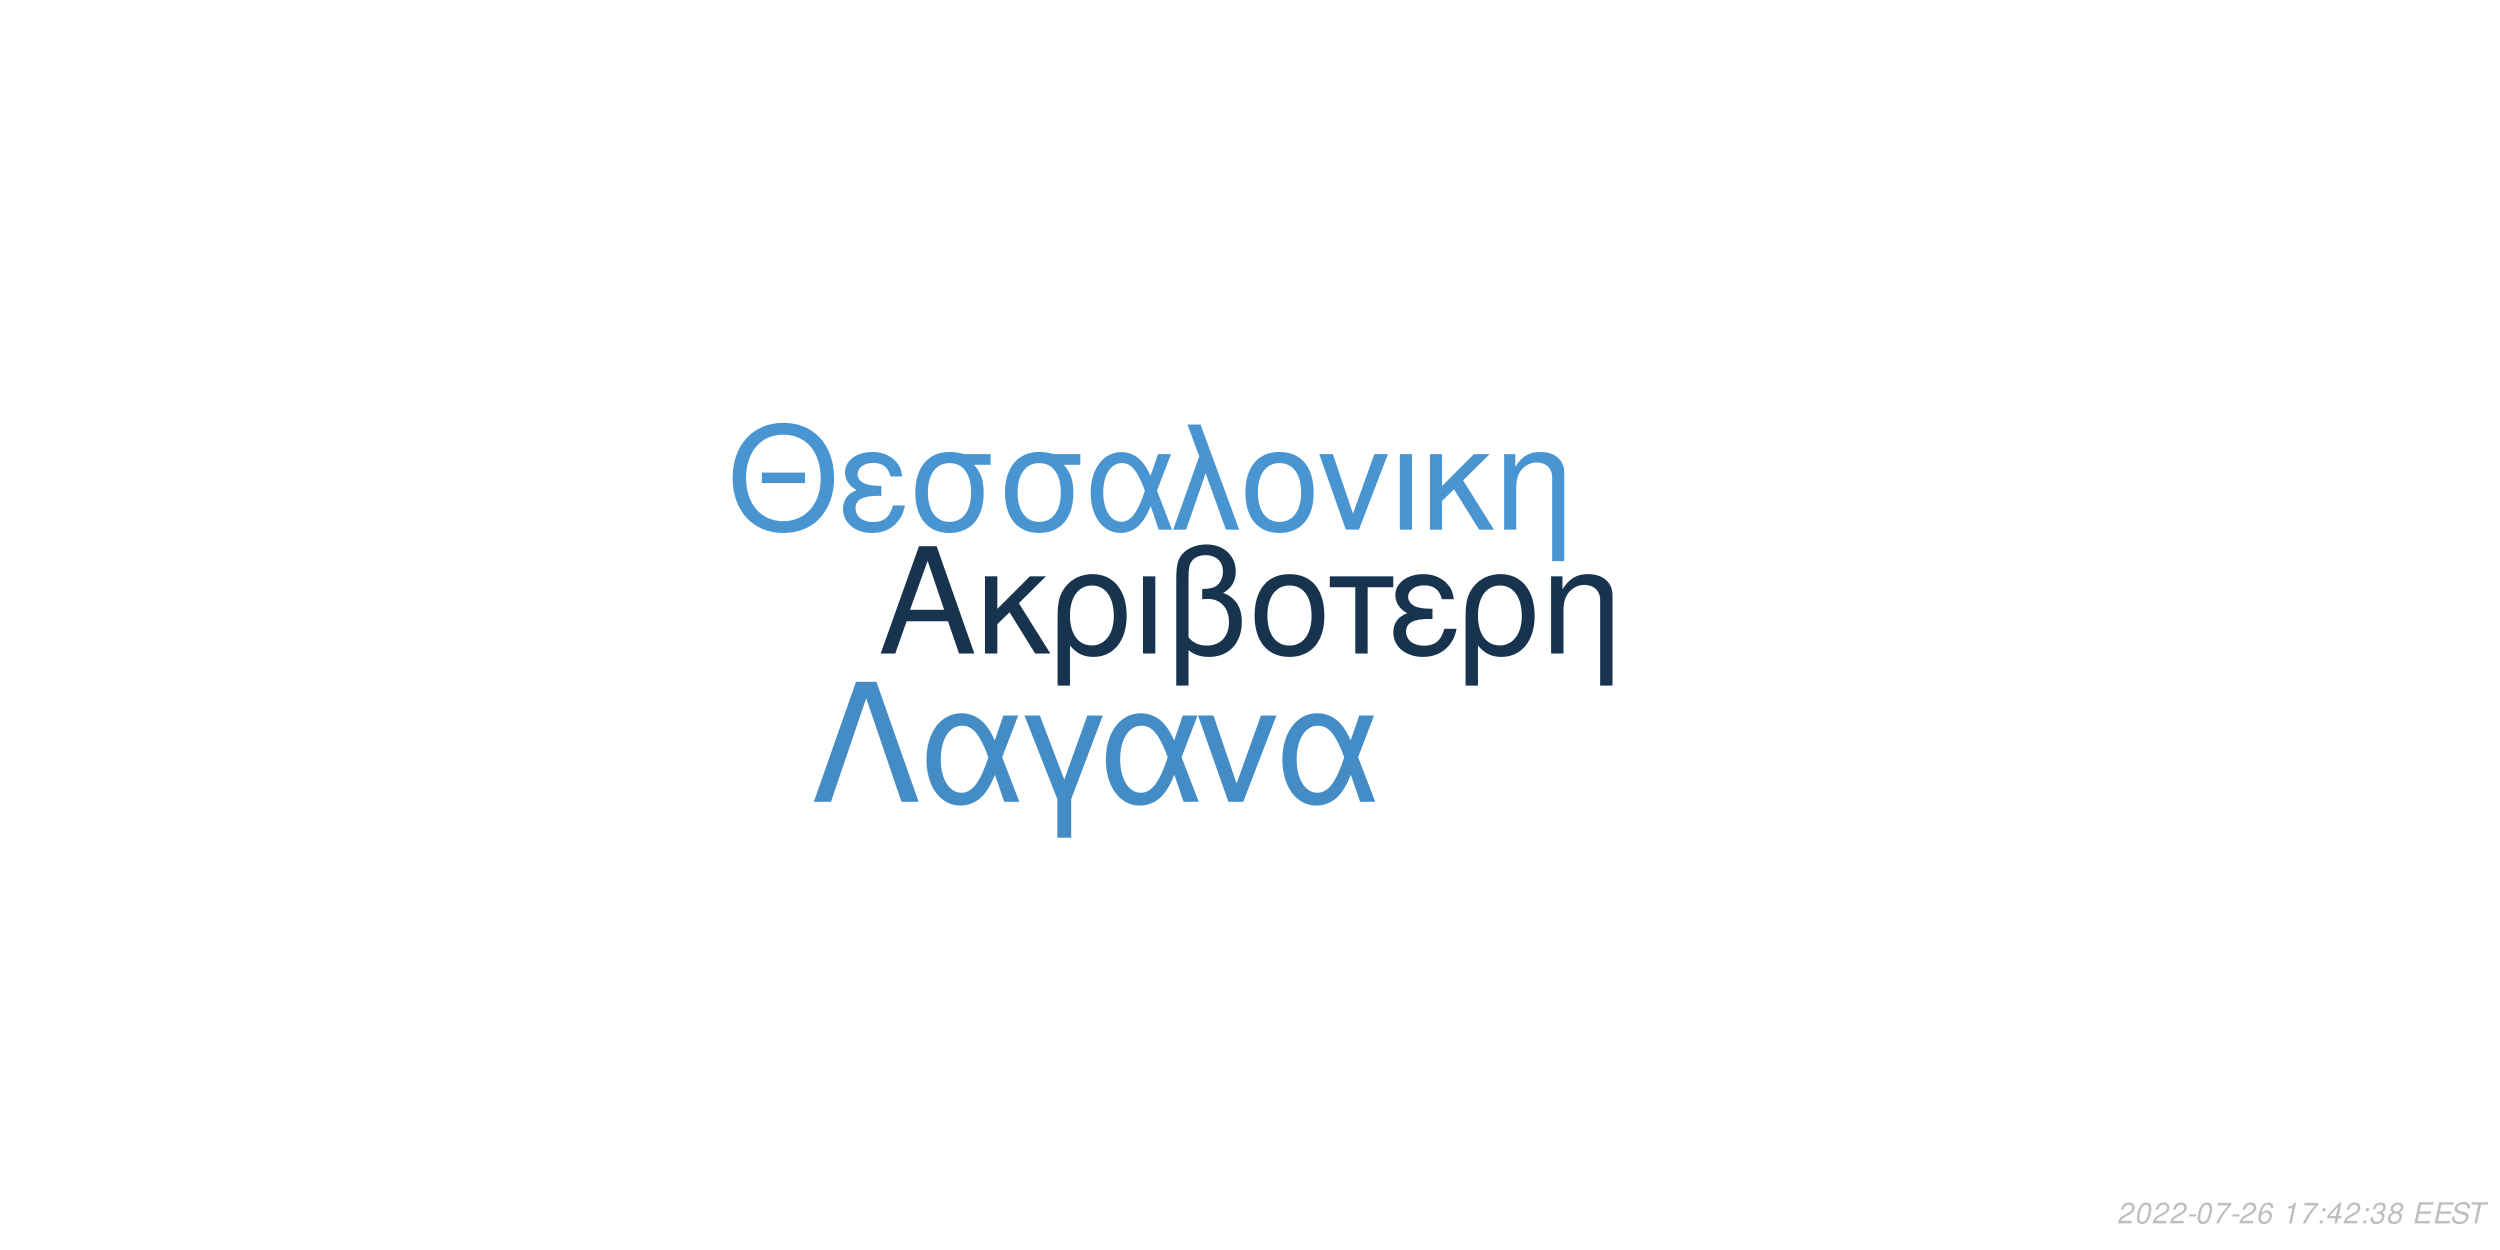
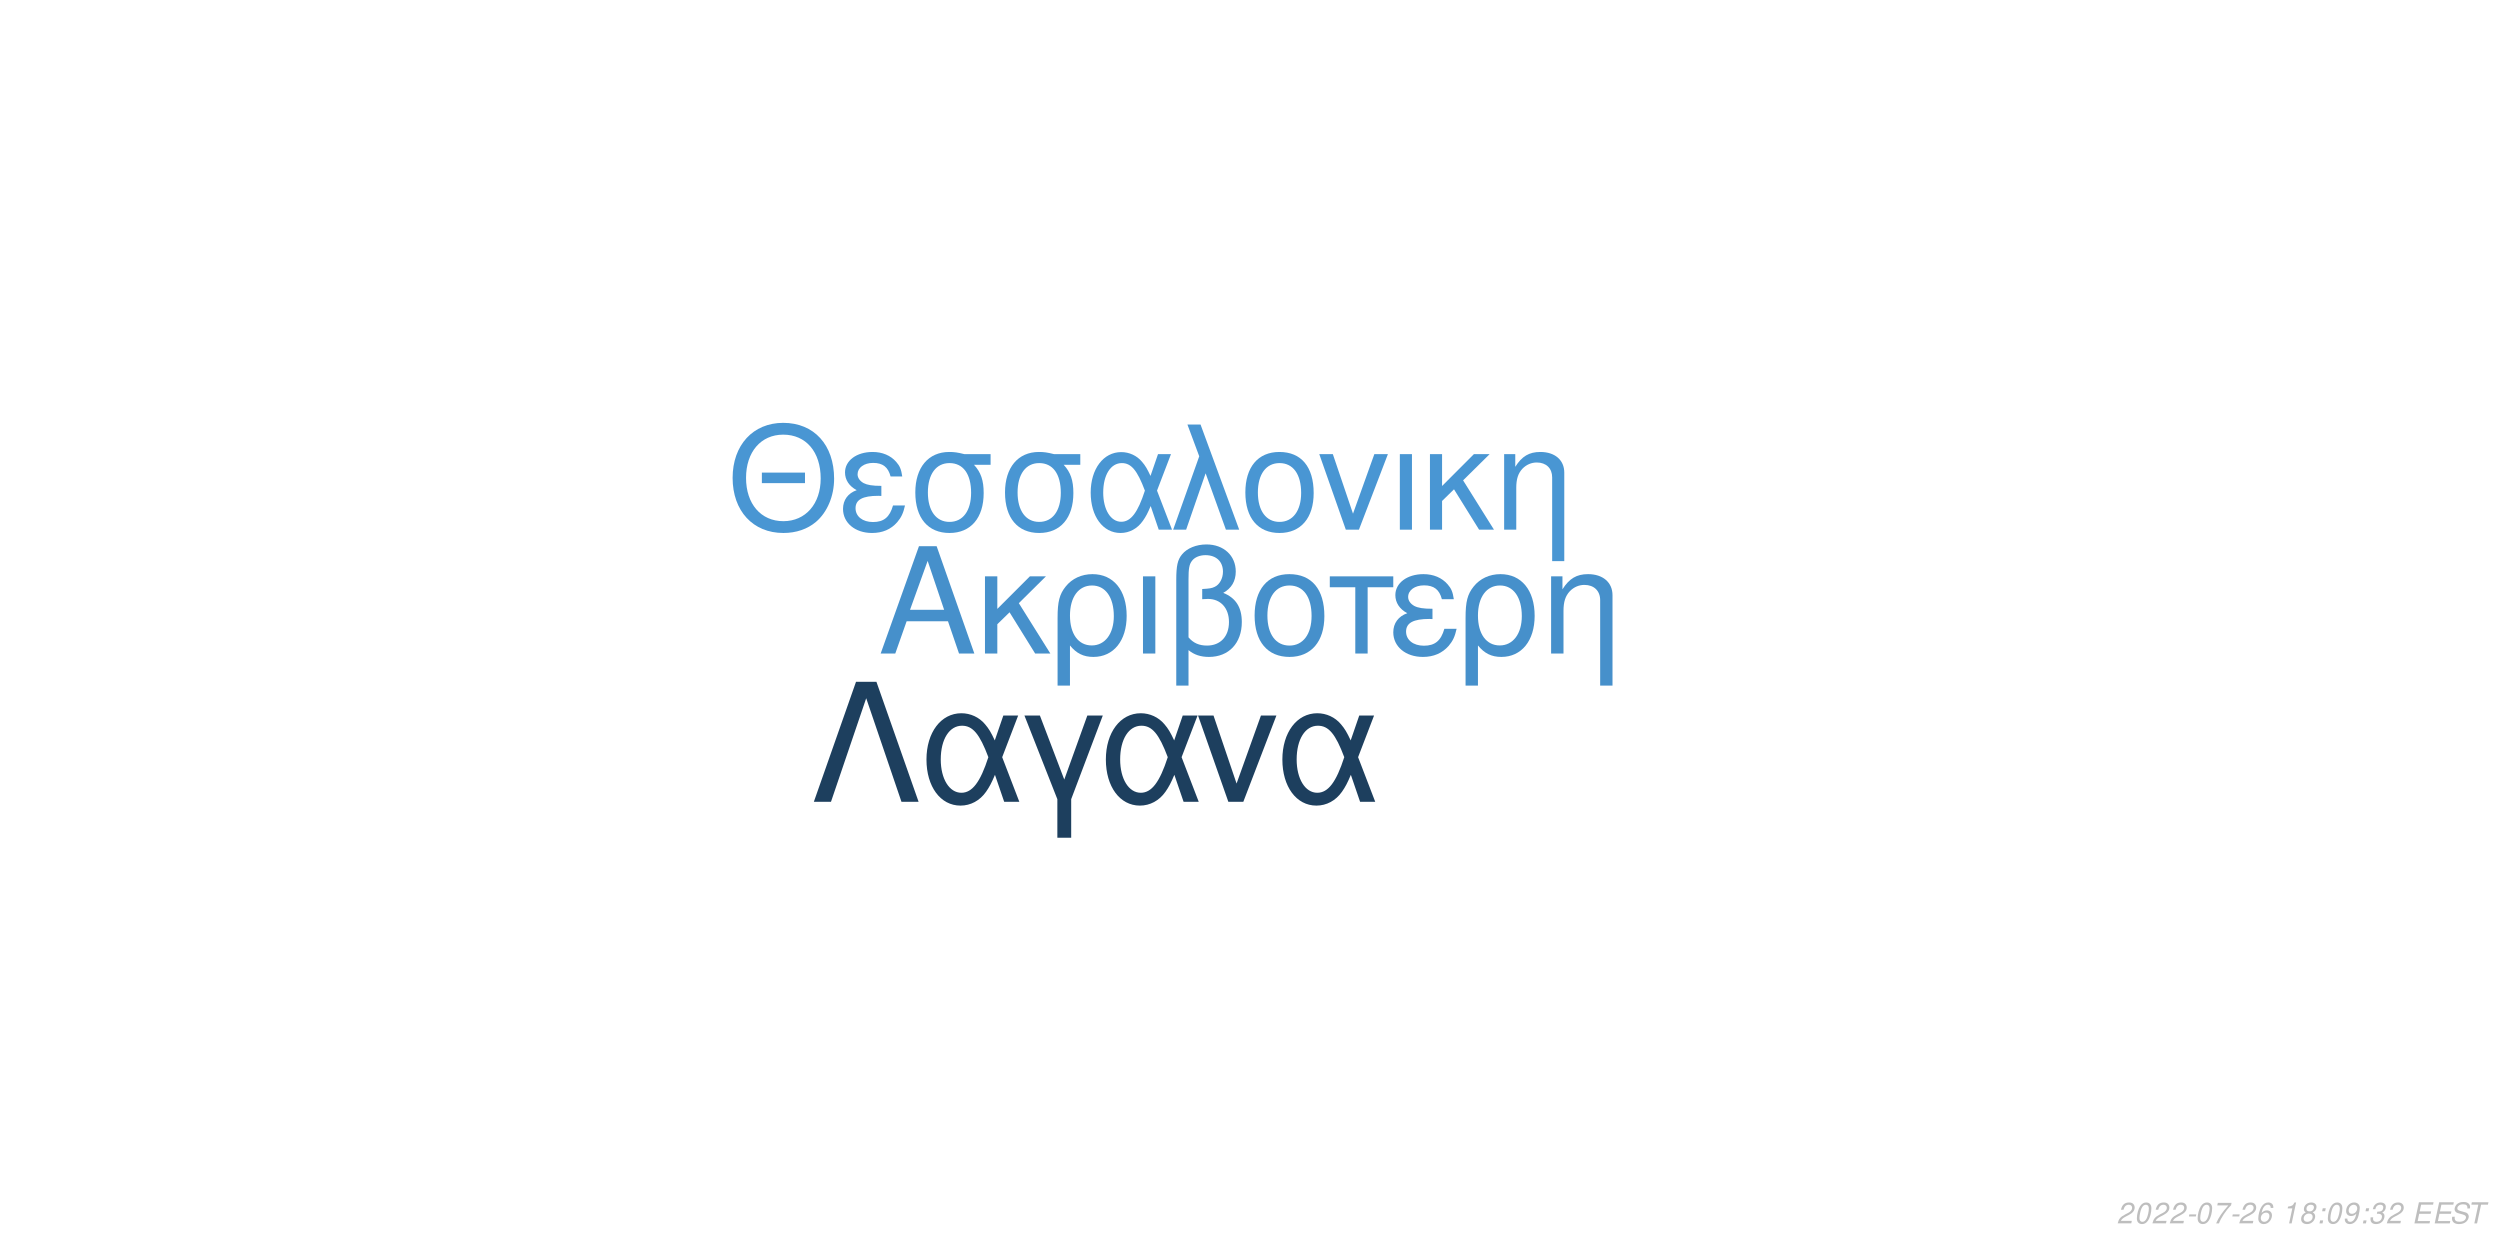
<svg xmlns="http://www.w3.org/2000/svg" xmlns:xlink="http://www.w3.org/1999/xlink" width="864pt" height="432pt" viewBox="0 0 864 432" version="1.1">
  <defs>
    <g>
      <symbol overflow="visible" id="glyph0-0">
        <path style="stroke:none;" d="" />
      </symbol>
      <symbol overflow="visible" id="glyph0-1">
        <path style="stroke:none;" d="M 24.125 -11.141 L 27.938 0 L 33.234 0 L 20.203 -37.094 L 14.094 -37.094 L 0.859 0 L 5.906 0 L 9.828 -11.141 Z M 22.797 -15.109 L 11 -15.109 L 17.094 -32.016 Z M 22.797 -15.109 " />
      </symbol>
      <symbol overflow="visible" id="glyph0-2">
        <path style="stroke:none;" d="M 7.172 -15.422 L 7.172 -26.672 L 2.906 -26.672 L 2.906 0 L 7.172 0 L 7.172 -10.125 L 11.406 -14.25 L 20.25 0 L 25.5 0 L 14.609 -17.406 L 23.969 -26.672 L 18.422 -26.672 Z M 7.172 -15.422 " />
      </symbol>
      <symbol overflow="visible" id="glyph0-3">
        <path style="stroke:none;" d="M 3 11.094 L 7.281 11.094 L 7.281 -2.797 C 9.516 -0.047 11.953 1.172 15.375 1.172 C 22.344 1.172 26.875 -4.422 26.875 -13.031 C 26.875 -21.891 22.297 -27.438 15.062 -27.438 C 11.297 -27.438 7.984 -25.906 5.797 -23.156 C 3.672 -20.516 3 -17.969 3 -12.359 Z M 14.906 -23.516 C 19.547 -23.516 22.438 -19.438 22.438 -12.922 C 22.438 -6.812 19.391 -2.797 14.812 -2.797 C 10.172 -2.797 7.281 -6.766 7.281 -13.125 C 7.281 -19.484 10.234 -23.516 14.906 -23.516 Z M 14.906 -23.516 " />
      </symbol>
      <symbol overflow="visible" id="glyph0-4">
        <path style="stroke:none;" d="M 3.516 0 L 7.781 0 L 7.781 -26.672 L 3.516 -26.672 Z M 3.516 0 " />
      </symbol>
      <symbol overflow="visible" id="glyph0-5">
        <path style="stroke:none;" d="M 4.016 11.094 L 8.25 11.094 L 8.25 -1.172 C 10.172 0.406 12.422 1.172 15.312 1.172 C 22.188 1.172 26.672 -3.609 26.672 -10.891 C 26.672 -15.984 24.578 -19.234 20.25 -20.969 C 23.109 -22.547 24.578 -25.031 24.578 -28.344 C 24.578 -33.844 20.406 -37.703 14.453 -37.703 C 10.938 -37.703 7.734 -36.391 6 -34.25 C 4.484 -32.422 4.016 -30.328 4.016 -25.391 Z M 8.25 -25.656 C 8.25 -29.359 8.5 -30.844 9.469 -32.062 C 10.375 -33.281 12.156 -34 14.094 -34 C 17.812 -34 20.156 -31.812 20.156 -28.297 C 20.156 -25.953 18.984 -23.812 17.297 -23.047 C 16.281 -22.547 15.469 -22.438 12.984 -22.297 L 12.984 -18.781 C 13.734 -18.828 14.344 -18.875 14.969 -18.875 C 19.344 -18.875 22.234 -15.719 22.234 -10.891 C 22.234 -5.906 19.281 -2.75 14.656 -2.75 C 11.953 -2.75 9.922 -3.609 8.25 -5.594 Z M 8.25 -25.656 " />
      </symbol>
      <symbol overflow="visible" id="glyph0-6">
        <path style="stroke:none;" d="M 14.094 -27.438 C 6.562 -27.438 2.094 -22.094 2.094 -13.125 C 2.094 -4.125 6.562 1.172 14.141 1.172 C 21.672 1.172 26.203 -4.172 26.203 -12.922 C 26.203 -22.188 21.828 -27.438 14.094 -27.438 Z M 14.141 -23.516 C 18.938 -23.516 21.781 -19.594 21.781 -12.984 C 21.781 -6.672 18.828 -2.75 14.141 -2.75 C 9.422 -2.75 6.516 -6.672 6.516 -13.125 C 6.516 -19.594 9.422 -23.516 14.141 -23.516 Z M 14.141 -23.516 " />
      </symbol>
      <symbol overflow="visible" id="glyph0-7">
        <path style="stroke:none;" d="M 7.891 0 L 12.156 0 L 12.156 -22.906 L 21.016 -22.906 L 21.016 -26.672 L -0.922 -26.672 L -0.922 -22.906 L 7.891 -22.906 Z M 7.891 0 " />
      </symbol>
      <symbol overflow="visible" id="glyph0-8">
        <path style="stroke:none;" d="M 14.562 -15.469 C 11.344 -15.469 9.562 -15.781 8.297 -16.438 C 6.922 -17.203 6.156 -18.328 6.156 -19.547 C 6.156 -21.891 8.453 -23.562 11.656 -23.562 C 15.062 -23.562 16.953 -22.094 17.812 -18.781 L 21.938 -18.781 C 21.578 -21.266 21.062 -22.5 19.797 -23.922 C 17.812 -26.203 14.906 -27.438 11.453 -27.438 C 5.797 -27.438 1.734 -24.375 1.734 -20.203 C 1.734 -17.609 3.156 -15.375 5.859 -13.938 C 2.797 -12.875 1.016 -10.484 1.016 -7.328 C 1.016 -2.391 5.297 1.172 11.25 1.172 C 14.969 1.172 17.906 -0.109 20.156 -2.641 C 21.578 -4.328 22.297 -5.797 22.906 -8.547 L 18.672 -8.547 C 17.5 -4.422 15.422 -2.703 11.609 -2.703 C 7.938 -2.703 5.438 -4.688 5.438 -7.578 C 5.438 -10.578 7.938 -11.953 13.484 -11.953 C 13.641 -11.953 14.094 -11.953 14.562 -11.906 Z M 14.562 -15.469 " />
      </symbol>
      <symbol overflow="visible" id="glyph0-9">
        <path style="stroke:none;" d="M 3.562 -26.672 L 3.562 0 L 7.844 0 L 7.844 -14.703 C 7.844 -17.906 8.5 -19.891 10.031 -21.531 C 11.406 -22.953 13.188 -23.719 15.062 -23.719 C 18.375 -23.719 20.516 -21.672 20.516 -18.469 L 20.516 11.094 L 24.781 11.094 L 24.781 -20.156 C 24.781 -24.578 21.469 -27.438 16.328 -27.438 C 12.359 -27.438 9.828 -25.906 7.484 -22.188 L 7.484 -26.672 Z M 3.562 -26.672 " />
      </symbol>
      <symbol overflow="visible" id="glyph1-0">
        <path style="stroke:none;" d="" />
      </symbol>
      <symbol overflow="visible" id="glyph1-1">
        <path style="stroke:none;" d="M 26.859 -19.734 L 11.953 -19.734 L 11.953 -16.094 L 26.859 -16.094 Z M 19.328 -36.922 C 8.922 -36.922 1.844 -29.25 1.844 -17.891 C 1.844 -6.484 8.875 1.141 19.391 1.141 C 23.812 1.141 27.703 -0.203 30.641 -2.688 C 34.578 -6.031 36.922 -11.656 36.922 -17.594 C 36.922 -29.297 30 -36.922 19.328 -36.922 Z M 19.328 -32.844 C 27.203 -32.844 32.281 -26.906 32.281 -17.688 C 32.281 -8.922 27.062 -2.938 19.391 -2.938 C 11.609 -2.938 6.484 -8.922 6.484 -17.891 C 6.484 -26.859 11.609 -32.844 19.328 -32.844 Z M 19.328 -32.844 " />
      </symbol>
      <symbol overflow="visible" id="glyph1-2">
        <path style="stroke:none;" d="M 14.25 -15.141 C 11.109 -15.141 9.375 -15.453 8.125 -16.094 C 6.781 -16.844 6.031 -17.938 6.031 -19.141 C 6.031 -21.422 8.266 -23.078 11.406 -23.078 C 14.75 -23.078 16.594 -21.625 17.438 -18.391 L 21.469 -18.391 C 21.125 -20.828 20.625 -22.031 19.391 -23.422 C 17.438 -25.656 14.594 -26.859 11.219 -26.859 C 5.688 -26.859 1.688 -23.875 1.688 -19.781 C 1.688 -17.234 3.094 -15.047 5.734 -13.656 C 2.734 -12.609 1 -10.266 1 -7.172 C 1 -2.344 5.188 1.141 11.016 1.141 C 14.656 1.141 17.547 -0.094 19.734 -2.594 C 21.125 -4.234 21.828 -5.688 22.422 -8.375 L 18.281 -8.375 C 17.141 -4.328 15.094 -2.641 11.359 -2.641 C 7.766 -2.641 5.328 -4.578 5.328 -7.422 C 5.328 -10.359 7.766 -11.703 13.203 -11.703 C 13.359 -11.703 13.797 -11.703 14.25 -11.656 Z M 14.25 -15.141 " />
      </symbol>
      <symbol overflow="visible" id="glyph1-3">
        <path style="stroke:none;" d="M 29 -26.109 L 19.938 -26.109 C 17.594 -26.703 16.438 -26.859 14.703 -26.859 C 7.469 -26.859 2.984 -21.469 2.984 -12.859 C 2.984 -4.031 7.375 1.141 14.797 1.141 C 22.172 1.141 26.609 -4.078 26.609 -12.656 C 26.609 -17.047 25.656 -19.828 23.266 -22.422 L 29 -22.422 Z M 14.797 -23.016 C 19.531 -23.016 22.266 -19.234 22.266 -12.75 C 22.266 -6.531 19.438 -2.688 14.797 -2.688 C 10.172 -2.688 7.328 -6.531 7.328 -12.859 C 7.328 -19.188 10.172 -23.016 14.797 -23.016 Z M 14.797 -23.016 " />
      </symbol>
      <symbol overflow="visible" id="glyph1-4">
        <path style="stroke:none;" d="M 29.344 -26.109 L 24.859 -26.109 L 22.266 -18.578 C 21.125 -21.031 20.484 -22.125 19.328 -23.469 C 17.547 -25.609 14.906 -26.812 12.156 -26.812 C 5.984 -26.812 1.594 -20.984 1.594 -12.812 C 1.594 -4.578 5.828 1.141 11.906 1.141 C 14.953 1.141 17.734 -0.344 19.625 -3.047 C 20.672 -4.531 21.281 -5.688 22.328 -8.172 L 25.109 0 L 29.703 0 L 24.516 -13.5 Z M 20.328 -13.5 C 17.891 -5.922 15.453 -2.734 12.156 -2.734 C 8.516 -2.734 5.922 -6.922 5.922 -12.812 C 5.922 -18.938 8.516 -23.016 12.359 -23.016 C 15.594 -23.016 17.688 -20.531 20.328 -13.5 Z M 20.328 -13.5 " />
      </symbol>
      <symbol overflow="visible" id="glyph1-5">
        <path style="stroke:none;" d="M 1.094 0 L 5.578 0 L 12.312 -19.484 L 19.328 0 L 23.922 0 L 10.562 -36.328 L 6.031 -36.328 L 10.109 -25.359 Z M 1.094 0 " />
      </symbol>
      <symbol overflow="visible" id="glyph1-6">
        <path style="stroke:none;" d="M 13.797 -26.859 C 6.422 -26.859 2.047 -21.625 2.047 -12.859 C 2.047 -4.031 6.422 1.141 13.859 1.141 C 21.234 1.141 25.656 -4.078 25.656 -12.656 C 25.656 -21.719 21.375 -26.859 13.797 -26.859 Z M 13.859 -23.016 C 18.531 -23.016 21.328 -19.188 21.328 -12.703 C 21.328 -6.531 18.438 -2.688 13.859 -2.688 C 9.219 -2.688 6.375 -6.531 6.375 -12.859 C 6.375 -19.188 9.219 -23.016 13.859 -23.016 Z M 13.859 -23.016 " />
      </symbol>
      <symbol overflow="visible" id="glyph1-7">
        <path style="stroke:none;" d="M 14.297 0 L 24.312 -26.109 L 19.625 -26.109 L 12.25 -5.531 L 5.281 -26.109 L 0.594 -26.109 L 9.766 0 Z M 14.297 0 " />
      </symbol>
      <symbol overflow="visible" id="glyph1-8">
        <path style="stroke:none;" d="M 3.438 0 L 7.625 0 L 7.625 -26.109 L 3.438 -26.109 Z M 3.438 0 " />
      </symbol>
      <symbol overflow="visible" id="glyph1-9">
        <path style="stroke:none;" d="M 7.031 -15.094 L 7.031 -26.109 L 2.844 -26.109 L 2.844 0 L 7.031 0 L 7.031 -9.922 L 11.156 -13.953 L 19.828 0 L 24.969 0 L 14.297 -17.047 L 23.469 -26.109 L 18.031 -26.109 Z M 7.031 -15.094 " />
      </symbol>
      <symbol overflow="visible" id="glyph1-10">
        <path style="stroke:none;" d="M 3.484 -26.109 L 3.484 0 L 7.672 0 L 7.672 -14.406 C 7.672 -17.547 8.328 -19.484 9.812 -21.078 C 11.156 -22.469 12.906 -23.219 14.75 -23.219 C 17.984 -23.219 20.078 -21.234 20.078 -18.094 L 20.078 10.859 L 24.266 10.859 L 24.266 -19.734 C 24.266 -24.062 21.031 -26.859 16 -26.859 C 12.109 -26.859 9.609 -25.359 7.328 -21.719 L 7.328 -26.109 Z M 3.484 -26.109 " />
      </symbol>
      <symbol overflow="visible" id="glyph2-0">
        <path style="stroke:none;" d="" />
      </symbol>
      <symbol overflow="visible" id="glyph2-1">
        <path style="stroke:none;" d="M 22.531 -41.484 L 15.484 -41.484 L 0.906 0 L 6.828 0 L 19 -35.797 L 31.188 0 L 37.109 0 Z M 22.531 -41.484 " />
      </symbol>
      <symbol overflow="visible" id="glyph2-2">
        <path style="stroke:none;" d="M 33.516 -29.812 L 28.391 -29.812 L 25.438 -21.219 C 24.125 -24.016 23.391 -25.266 22.078 -26.797 C 20.031 -29.25 17.016 -30.609 13.891 -30.609 C 6.828 -30.609 1.828 -23.953 1.828 -14.625 C 1.828 -5.234 6.656 1.312 13.594 1.312 C 17.078 1.312 20.266 -0.391 22.422 -3.469 C 23.609 -5.172 24.297 -6.484 25.5 -9.328 L 28.688 0 L 33.922 0 L 28 -15.422 Z M 23.219 -15.422 C 20.422 -6.766 17.641 -3.125 13.891 -3.125 C 9.734 -3.125 6.766 -7.906 6.766 -14.625 C 6.766 -21.625 9.734 -26.297 14.109 -26.297 C 17.812 -26.297 20.203 -23.453 23.219 -15.422 Z M 23.219 -15.422 " />
      </symbol>
      <symbol overflow="visible" id="glyph2-3">
        <path style="stroke:none;" d="M 12.062 12.406 L 16.844 12.406 L 16.844 -0.906 L 27.766 -29.812 L 22.422 -29.812 L 14.453 -7.688 L 6.031 -29.812 L 0.688 -29.812 L 12.062 -0.906 Z M 12.062 12.406 " />
      </symbol>
      <symbol overflow="visible" id="glyph2-4">
        <path style="stroke:none;" d="M 16.328 0 L 27.766 -29.812 L 22.422 -29.812 L 14 -6.312 L 6.031 -29.812 L 0.688 -29.812 L 11.156 0 Z M 16.328 0 " />
      </symbol>
      <symbol overflow="visible" id="glyph3-0">
        <path style="stroke:none;" d="" />
      </symbol>
      <symbol overflow="visible" id="glyph3-1">
        <path style="stroke:none;" d="M 5.234 -0.875 L 1.469 -0.875 C 1.641 -1.375 2.203 -1.891 3.109 -2.344 L 4.234 -2.938 C 5.562 -3.625 6.219 -4.469 6.219 -5.484 C 6.219 -5.938 6.062 -6.359 5.797 -6.656 C 5.469 -7.047 4.984 -7.234 4.312 -7.234 C 2.766 -7.234 1.891 -6.453 1.484 -4.734 L 2.375 -4.734 C 2.484 -5.188 2.609 -5.484 2.797 -5.75 C 3.094 -6.203 3.609 -6.453 4.188 -6.453 C 4.891 -6.453 5.344 -6.031 5.344 -5.375 C 5.344 -4.703 4.859 -4.094 4.016 -3.656 L 2.984 -3.125 C 1.234 -2.188 0.797 -1.656 0.344 -0.016 L 5.047 -0.016 Z M 5.234 -0.875 " />
      </symbol>
      <symbol overflow="visible" id="glyph3-2">
        <path style="stroke:none;" d="M 4.203 -7.234 C 3.375 -7.234 2.688 -6.812 2.125 -5.984 C 1.484 -5.047 0.984 -3.188 0.984 -1.734 C 0.984 -1.109 1.172 -0.562 1.484 -0.266 C 1.797 0.047 2.281 0.234 2.766 0.234 C 3.625 0.234 4.281 -0.156 4.859 -1.016 C 5.516 -1.953 6 -3.797 6 -5.266 C 6 -6.5 5.328 -7.234 4.203 -7.234 Z M 4.094 -6.453 C 4.734 -6.453 5.125 -5.984 5.125 -5.156 C 5.125 -4.203 4.781 -2.625 4.406 -1.812 C 3.984 -0.938 3.516 -0.547 2.875 -0.547 C 2.25 -0.547 1.875 -1.031 1.875 -1.828 C 1.875 -2.797 2.203 -4.344 2.594 -5.203 C 2.984 -6.047 3.453 -6.453 4.094 -6.453 Z M 4.094 -6.453 " />
      </symbol>
      <symbol overflow="visible" id="glyph3-3">
        <path style="stroke:none;" d="M 3.516 -3.125 L 1.125 -3.125 L 0.969 -2.406 L 3.359 -2.406 Z M 3.516 -3.125 " />
      </symbol>
      <symbol overflow="visible" id="glyph3-4">
        <path style="stroke:none;" d="M 6.703 -7.094 L 1.953 -7.094 L 1.766 -6.219 L 5.594 -6.219 C 3.344 -3.688 2.266 -2.109 1.375 0 L 2.344 0 C 3.031 -1.906 4.828 -4.594 6.547 -6.281 Z M 6.703 -7.094 " />
      </symbol>
      <symbol overflow="visible" id="glyph3-5">
        <path style="stroke:none;" d="M 6.125 -5.344 L 6.141 -5.625 C 6.141 -6.609 5.453 -7.234 4.391 -7.234 C 3.438 -7.234 2.641 -6.719 2.016 -5.703 C 1.422 -4.781 0.938 -2.953 0.938 -1.688 C 0.938 -0.516 1.688 0.234 2.859 0.234 C 3.703 0.234 4.438 -0.156 5 -0.875 C 5.406 -1.422 5.672 -2.156 5.672 -2.766 C 5.672 -3.812 4.969 -4.5 3.906 -4.5 C 3.234 -4.5 2.672 -4.234 2.094 -3.625 C 2.406 -5.375 3.234 -6.453 4.25 -6.453 C 4.703 -6.453 5.062 -6.234 5.172 -5.844 C 5.203 -5.719 5.234 -5.578 5.25 -5.344 Z M 3.656 -3.734 C 4.344 -3.734 4.797 -3.281 4.797 -2.625 C 4.797 -1.469 3.984 -0.547 2.984 -0.547 C 2.297 -0.547 1.812 -1.047 1.812 -1.766 C 1.812 -2.859 2.625 -3.734 3.656 -3.734 Z M 3.656 -3.734 " />
      </symbol>
      <symbol overflow="visible" id="glyph3-6">
        <path style="stroke:none;" d="" />
      </symbol>
      <symbol overflow="visible" id="glyph3-7">
        <path style="stroke:none;" d="M 3.703 -5.188 L 2.594 0 L 3.469 0 L 5.016 -7.234 L 4.438 -7.234 C 3.906 -6.156 3.688 -6.016 2.234 -5.812 L 2.109 -5.188 Z M 3.703 -5.188 " />
      </symbol>
      <symbol overflow="visible" id="glyph3-8">
+         <path style="stroke:none;" d="M 4.766 -3.797 C 5.078 -3.969 5.234 -4.078 5.438 -4.234 C 5.812 -4.594 6.062 -5.172 6.062 -5.734 C 6.062 -6.625 5.344 -7.234 4.266 -7.234 C 2.812 -7.234 1.703 -6.219 1.703 -4.875 C 1.703 -4.406 1.875 -4.125 2.359 -3.812 C 1.297 -3.312 0.75 -2.516 0.75 -1.469 C 0.75 -0.438 1.547 0.234 2.812 0.234 C 3.656 0.234 4.359 -0.094 4.938 -0.734 C 5.359 -1.234 5.609 -1.859 5.609 -2.438 C 5.609 -3.047 5.312 -3.516 4.766 -3.797 Z M 4.109 -6.453 C 4.797 -6.453 5.188 -6.125 5.188 -5.578 C 5.188 -5.266 5.062 -4.922 4.859 -4.672 C 4.562 -4.312 4.188 -4.156 3.656 -4.156 C 2.984 -4.156 2.594 -4.453 2.594 -4.984 C 2.594 -5.859 3.203 -6.453 4.109 -6.453 Z M 3.453 -3.406 C 4.234 -3.406 4.734 -2.984 4.734 -2.312 C 4.734 -1.312 3.922 -0.547 2.875 -0.547 C 2.125 -0.547 1.625 -0.969 1.625 -1.625 C 1.625 -2.609 2.438 -3.406 3.453 -3.406 Z M 3.453 -3.406 " />
+       </symbol>
+       <symbol overflow="visible" id="glyph3-9">
        <path style="stroke:none;" d="M 2.359 -1.031 L 1.312 -1.031 L 1.094 0 L 2.141 0 Z M 3.266 -5.234 L 2.219 -5.234 L 2 -4.203 L 3.047 -4.203 Z M 3.266 -5.234 " />
      </symbol>
-       <symbol overflow="visible" id="glyph3-9">
-         <path style="stroke:none;" d="M 3.625 -1.75 L 3.266 0 L 4.141 0 L 4.516 -1.75 L 5.562 -1.75 L 5.734 -2.531 L 4.688 -2.531 L 5.688 -7.234 L 5.016 -7.234 L 0.844 -2.672 L 0.641 -1.75 Z M 3.797 -2.531 L 1.594 -2.531 L 4.469 -5.703 Z M 3.797 -2.531 " />
-       </symbol>
      <symbol overflow="visible" id="glyph3-10">
-         <path style="stroke:none;" d="M 2.922 -3.312 C 3.125 -3.344 3.234 -3.344 3.375 -3.344 C 4.203 -3.344 4.688 -3 4.688 -2.406 C 4.688 -1.312 3.906 -0.547 2.781 -0.547 C 2.047 -0.547 1.594 -0.938 1.594 -1.562 C 1.594 -1.719 1.609 -1.844 1.656 -2.094 L 0.766 -2.094 C 0.734 -1.797 0.719 -1.641 0.719 -1.469 C 0.719 -0.375 1.406 0.234 2.641 0.234 C 3.547 0.234 4.297 -0.078 4.812 -0.656 C 5.266 -1.156 5.562 -1.875 5.562 -2.547 C 5.562 -3.125 5.344 -3.453 4.797 -3.734 C 5.641 -4.234 6.016 -4.844 6.016 -5.734 C 6.016 -6.656 5.312 -7.234 4.203 -7.234 C 3.375 -7.234 2.672 -6.938 2.188 -6.375 C 1.891 -6.031 1.703 -5.641 1.516 -4.906 L 2.391 -4.906 C 2.5 -5.359 2.594 -5.594 2.734 -5.812 C 3.047 -6.234 3.516 -6.453 4.078 -6.453 C 4.734 -6.453 5.141 -6.125 5.141 -5.578 C 5.141 -5.188 5.016 -4.797 4.797 -4.547 C 4.516 -4.234 4 -4.062 3.266 -4.062 L 3.078 -4.062 Z M 2.922 -3.312 " />
+         <path style="stroke:none;" d="M 0.844 -1.656 C 0.844 -1.547 0.844 -1.438 0.844 -1.375 C 0.844 -0.406 1.531 0.234 2.578 0.234 C 3.203 0.234 3.766 0.016 4.297 -0.438 C 4.938 -1 5.312 -1.656 5.594 -2.719 C 5.844 -3.672 6.016 -4.766 6.016 -5.375 C 6.016 -5.844 5.844 -6.328 5.547 -6.656 C 5.203 -7.031 4.703 -7.234 4.062 -7.234 C 2.516 -7.234 1.297 -5.938 1.297 -4.266 C 1.297 -3.203 1.984 -2.547 3.047 -2.547 C 3.484 -2.547 3.953 -2.672 4.281 -2.891 C 4.406 -2.984 4.547 -3.078 4.828 -3.344 C 4.438 -1.484 3.703 -0.547 2.703 -0.547 C 2.109 -0.547 1.719 -0.938 1.719 -1.547 L 1.719 -1.656 Z M 3.953 -6.453 C 4.625 -6.453 5.141 -5.953 5.141 -5.281 C 5.141 -4.188 4.312 -3.312 3.297 -3.312 C 2.594 -3.312 2.172 -3.734 2.172 -4.453 C 2.172 -5.562 2.984 -6.453 3.953 -6.453 Z M 3.953 -6.453 " />
      </symbol>
      <symbol overflow="visible" id="glyph3-11">
-         <path style="stroke:none;" d="M 4.766 -3.797 C 5.078 -3.969 5.234 -4.078 5.438 -4.234 C 5.812 -4.594 6.062 -5.172 6.062 -5.734 C 6.062 -6.625 5.344 -7.234 4.266 -7.234 C 2.812 -7.234 1.703 -6.219 1.703 -4.875 C 1.703 -4.406 1.875 -4.125 2.359 -3.812 C 1.297 -3.312 0.75 -2.516 0.75 -1.469 C 0.75 -0.438 1.547 0.234 2.812 0.234 C 3.656 0.234 4.359 -0.094 4.938 -0.734 C 5.359 -1.234 5.609 -1.859 5.609 -2.438 C 5.609 -3.047 5.312 -3.516 4.766 -3.797 Z M 4.109 -6.453 C 4.797 -6.453 5.188 -6.125 5.188 -5.578 C 5.188 -5.266 5.062 -4.922 4.859 -4.672 C 4.562 -4.312 4.188 -4.156 3.656 -4.156 C 2.984 -4.156 2.594 -4.453 2.594 -4.984 C 2.594 -5.859 3.203 -6.453 4.109 -6.453 Z M 3.453 -3.406 C 4.234 -3.406 4.734 -2.984 4.734 -2.312 C 4.734 -1.312 3.922 -0.547 2.875 -0.547 C 2.125 -0.547 1.625 -0.969 1.625 -1.625 C 1.625 -2.609 2.438 -3.406 3.453 -3.406 Z M 3.453 -3.406 " />
+         <path style="stroke:none;" d="M 2.922 -3.312 C 3.125 -3.344 3.234 -3.344 3.375 -3.344 C 4.203 -3.344 4.688 -3 4.688 -2.406 C 4.688 -1.312 3.906 -0.547 2.781 -0.547 C 2.047 -0.547 1.594 -0.938 1.594 -1.562 C 1.594 -1.719 1.609 -1.844 1.656 -2.094 L 0.766 -2.094 C 0.734 -1.797 0.719 -1.641 0.719 -1.469 C 0.719 -0.375 1.406 0.234 2.641 0.234 C 3.547 0.234 4.297 -0.078 4.812 -0.656 C 5.266 -1.156 5.562 -1.875 5.562 -2.547 C 5.562 -3.125 5.344 -3.453 4.797 -3.734 C 5.641 -4.234 6.016 -4.844 6.016 -5.734 C 6.016 -6.656 5.312 -7.234 4.203 -7.234 C 3.375 -7.234 2.672 -6.938 2.188 -6.375 C 1.891 -6.031 1.703 -5.641 1.516 -4.906 L 2.391 -4.906 C 2.5 -5.359 2.594 -5.594 2.734 -5.812 C 3.047 -6.234 3.516 -6.453 4.078 -6.453 C 4.734 -6.453 5.141 -6.125 5.141 -5.578 C 5.141 -5.188 5.016 -4.797 4.797 -4.547 C 4.516 -4.234 4 -4.062 3.266 -4.062 L 3.078 -4.062 Z M 2.922 -3.312 " />
      </symbol>
      <symbol overflow="visible" id="glyph3-12">
        <path style="stroke:none;" d="M 2.547 -3.312 L 6.5 -3.312 L 6.688 -4.141 L 2.719 -4.141 L 3.219 -6.469 L 7.344 -6.469 L 7.516 -7.297 L 2.453 -7.297 L 0.906 0 L 6.125 0 L 6.297 -0.812 L 2.016 -0.812 Z M 2.547 -3.312 " />
      </symbol>
      <symbol overflow="visible" id="glyph3-13">
        <path style="stroke:none;" d="M 7.062 -5.156 C 7.125 -5.438 7.141 -5.562 7.141 -5.703 C 7.141 -6.156 6.938 -6.594 6.594 -6.891 C 6.188 -7.25 5.656 -7.406 4.875 -7.406 C 3.844 -7.406 3.047 -7.125 2.5 -6.562 C 2.094 -6.141 1.781 -5.438 1.781 -4.922 C 1.781 -4.297 2.219 -3.766 2.891 -3.562 L 4.594 -3.094 C 5.406 -2.859 5.734 -2.578 5.734 -2.094 C 5.734 -1.781 5.547 -1.406 5.266 -1.141 C 4.844 -0.766 4.266 -0.578 3.453 -0.578 C 2.328 -0.578 1.812 -0.984 1.812 -1.906 C 1.812 -2.047 1.812 -2.125 1.844 -2.312 L 0.984 -2.312 C 0.906 -2.062 0.891 -1.906 0.891 -1.688 C 0.891 -0.484 1.797 0.234 3.297 0.234 C 4.359 0.234 5.234 -0.062 5.812 -0.609 C 6.344 -1.078 6.688 -1.797 6.688 -2.375 C 6.688 -2.641 6.609 -2.906 6.453 -3.156 C 6.234 -3.5 5.938 -3.703 5.469 -3.828 L 3.75 -4.312 C 2.984 -4.547 2.734 -4.734 2.734 -5.188 C 2.734 -5.547 2.875 -5.844 3.188 -6.109 C 3.547 -6.438 4.031 -6.594 4.703 -6.594 C 5.266 -6.594 5.688 -6.484 5.906 -6.297 C 6.094 -6.125 6.219 -5.797 6.219 -5.516 C 6.219 -5.422 6.203 -5.344 6.188 -5.156 Z M 7.062 -5.156 " />
      </symbol>
      <symbol overflow="visible" id="glyph3-14">
        <path style="stroke:none;" d="M 4.938 -6.469 L 7.312 -6.469 L 7.484 -7.297 L 1.75 -7.297 L 1.578 -6.469 L 3.984 -6.469 L 2.609 0 L 3.547 0 Z M 4.938 -6.469 " />
      </symbol>
    </g>
  </defs>
  <g id="surface1">
    <rect x="0" y="0" width="864" height="432" style="fill:rgb(100%,100%,100%);fill-opacity:1;stroke:none;" />
-     <g style="fill:rgb(9.02%,20%,30.588%);fill-opacity:1;">
+     <g style="fill:rgb(27.451%,56.471%,79.608%);fill-opacity:1;">
      <use xlink:href="#glyph0-1" x="303.5" y="225.861" />
      <use xlink:href="#glyph0-2" x="337.5" y="225.861" />
      <use xlink:href="#glyph0-3" x="362.5" y="225.861" />
      <use xlink:href="#glyph0-4" x="391.5" y="225.861" />
      <use xlink:href="#glyph0-5" x="402.5" y="225.861" />
      <use xlink:href="#glyph0-6" x="431.5" y="225.861" />
      <use xlink:href="#glyph0-7" x="460.5" y="225.861" />
      <use xlink:href="#glyph0-8" x="480.5" y="225.861" />
      <use xlink:href="#glyph0-3" x="503.5" y="225.861" />
      <use xlink:href="#glyph0-9" x="532.5" y="225.861" />
    </g>
-     <g style="fill:rgb(28.235%,58.431%,81.961%);fill-opacity:1;">
+     <g style="fill:rgb(28.627%,58.824%,82.745%);fill-opacity:1;">
      <use xlink:href="#glyph1-1" x="251.348" y="183.058" />
      <use xlink:href="#glyph1-2" x="290.348" y="183.058" />
      <use xlink:href="#glyph1-3" x="313.348" y="183.058" />
      <use xlink:href="#glyph1-3" x="344.348" y="183.058" />
      <use xlink:href="#glyph1-4" x="375.348" y="183.058" />
      <use xlink:href="#glyph1-5" x="404.348" y="183.058" />
      <use xlink:href="#glyph1-6" x="428.348" y="183.058" />
      <use xlink:href="#glyph1-7" x="455.348" y="183.058" />
      <use xlink:href="#glyph1-8" x="480.348" y="183.058" />
      <use xlink:href="#glyph1-9" x="491.348" y="183.058" />
      <use xlink:href="#glyph1-10" x="516.348" y="183.058" />
    </g>
-     <g style="fill:rgb(26.667%,54.902%,77.647%);fill-opacity:1;">
+     <g style="fill:rgb(11.373%,24.706%,36.863%);fill-opacity:1;">
      <use xlink:href="#glyph2-1" x="280.359" y="277.105" />
      <use xlink:href="#glyph2-2" x="318.359" y="277.105" />
      <use xlink:href="#glyph2-3" x="353.359" y="277.105" />
      <use xlink:href="#glyph2-2" x="380.359" y="277.105" />
      <use xlink:href="#glyph2-4" x="413.359" y="277.105" />
      <use xlink:href="#glyph2-2" x="441.359" y="277.105" />
    </g>
    <g style="fill:rgb(74.51%,74.51%,74.51%);fill-opacity:1;">
      <use xlink:href="#glyph3-1" x="731.52" y="422.81" />
      <use xlink:href="#glyph3-2" x="737.52" y="422.81" />
      <use xlink:href="#glyph3-1" x="743.52" y="422.81" />
      <use xlink:href="#glyph3-1" x="749.52" y="422.81" />
      <use xlink:href="#glyph3-3" x="755.52" y="422.81" />
      <use xlink:href="#glyph3-2" x="758.52" y="422.81" />
      <use xlink:href="#glyph3-4" x="764.52" y="422.81" />
      <use xlink:href="#glyph3-3" x="770.52" y="422.81" />
      <use xlink:href="#glyph3-1" x="773.52" y="422.81" />
      <use xlink:href="#glyph3-5" x="779.52" y="422.81" />
      <use xlink:href="#glyph3-6" x="785.52" y="422.81" />
      <use xlink:href="#glyph3-7" x="788.52" y="422.81" />
-       <use xlink:href="#glyph3-4" x="794.52" y="422.81" />
-       <use xlink:href="#glyph3-8" x="800.52" y="422.81" />
-       <use xlink:href="#glyph3-9" x="803.52" y="422.81" />
-       <use xlink:href="#glyph3-1" x="809.52" y="422.81" />
-       <use xlink:href="#glyph3-8" x="815.52" y="422.81" />
-       <use xlink:href="#glyph3-10" x="818.52" y="422.81" />
-       <use xlink:href="#glyph3-11" x="824.52" y="422.81" />
+       <use xlink:href="#glyph3-8" x="794.52" y="422.81" />
+       <use xlink:href="#glyph3-9" x="800.52" y="422.81" />
+       <use xlink:href="#glyph3-2" x="803.52" y="422.81" />
+       <use xlink:href="#glyph3-10" x="809.52" y="422.81" />
+       <use xlink:href="#glyph3-9" x="815.52" y="422.81" />
+       <use xlink:href="#glyph3-11" x="818.52" y="422.81" />
+       <use xlink:href="#glyph3-1" x="824.52" y="422.81" />
      <use xlink:href="#glyph3-6" x="830.52" y="422.81" />
      <use xlink:href="#glyph3-12" x="833.52" y="422.81" />
      <use xlink:href="#glyph3-12" x="840.52" y="422.81" />
      <use xlink:href="#glyph3-13" x="846.52" y="422.81" />
      <use xlink:href="#glyph3-14" x="852.52" y="422.81" />
    </g>
  </g>
</svg>
